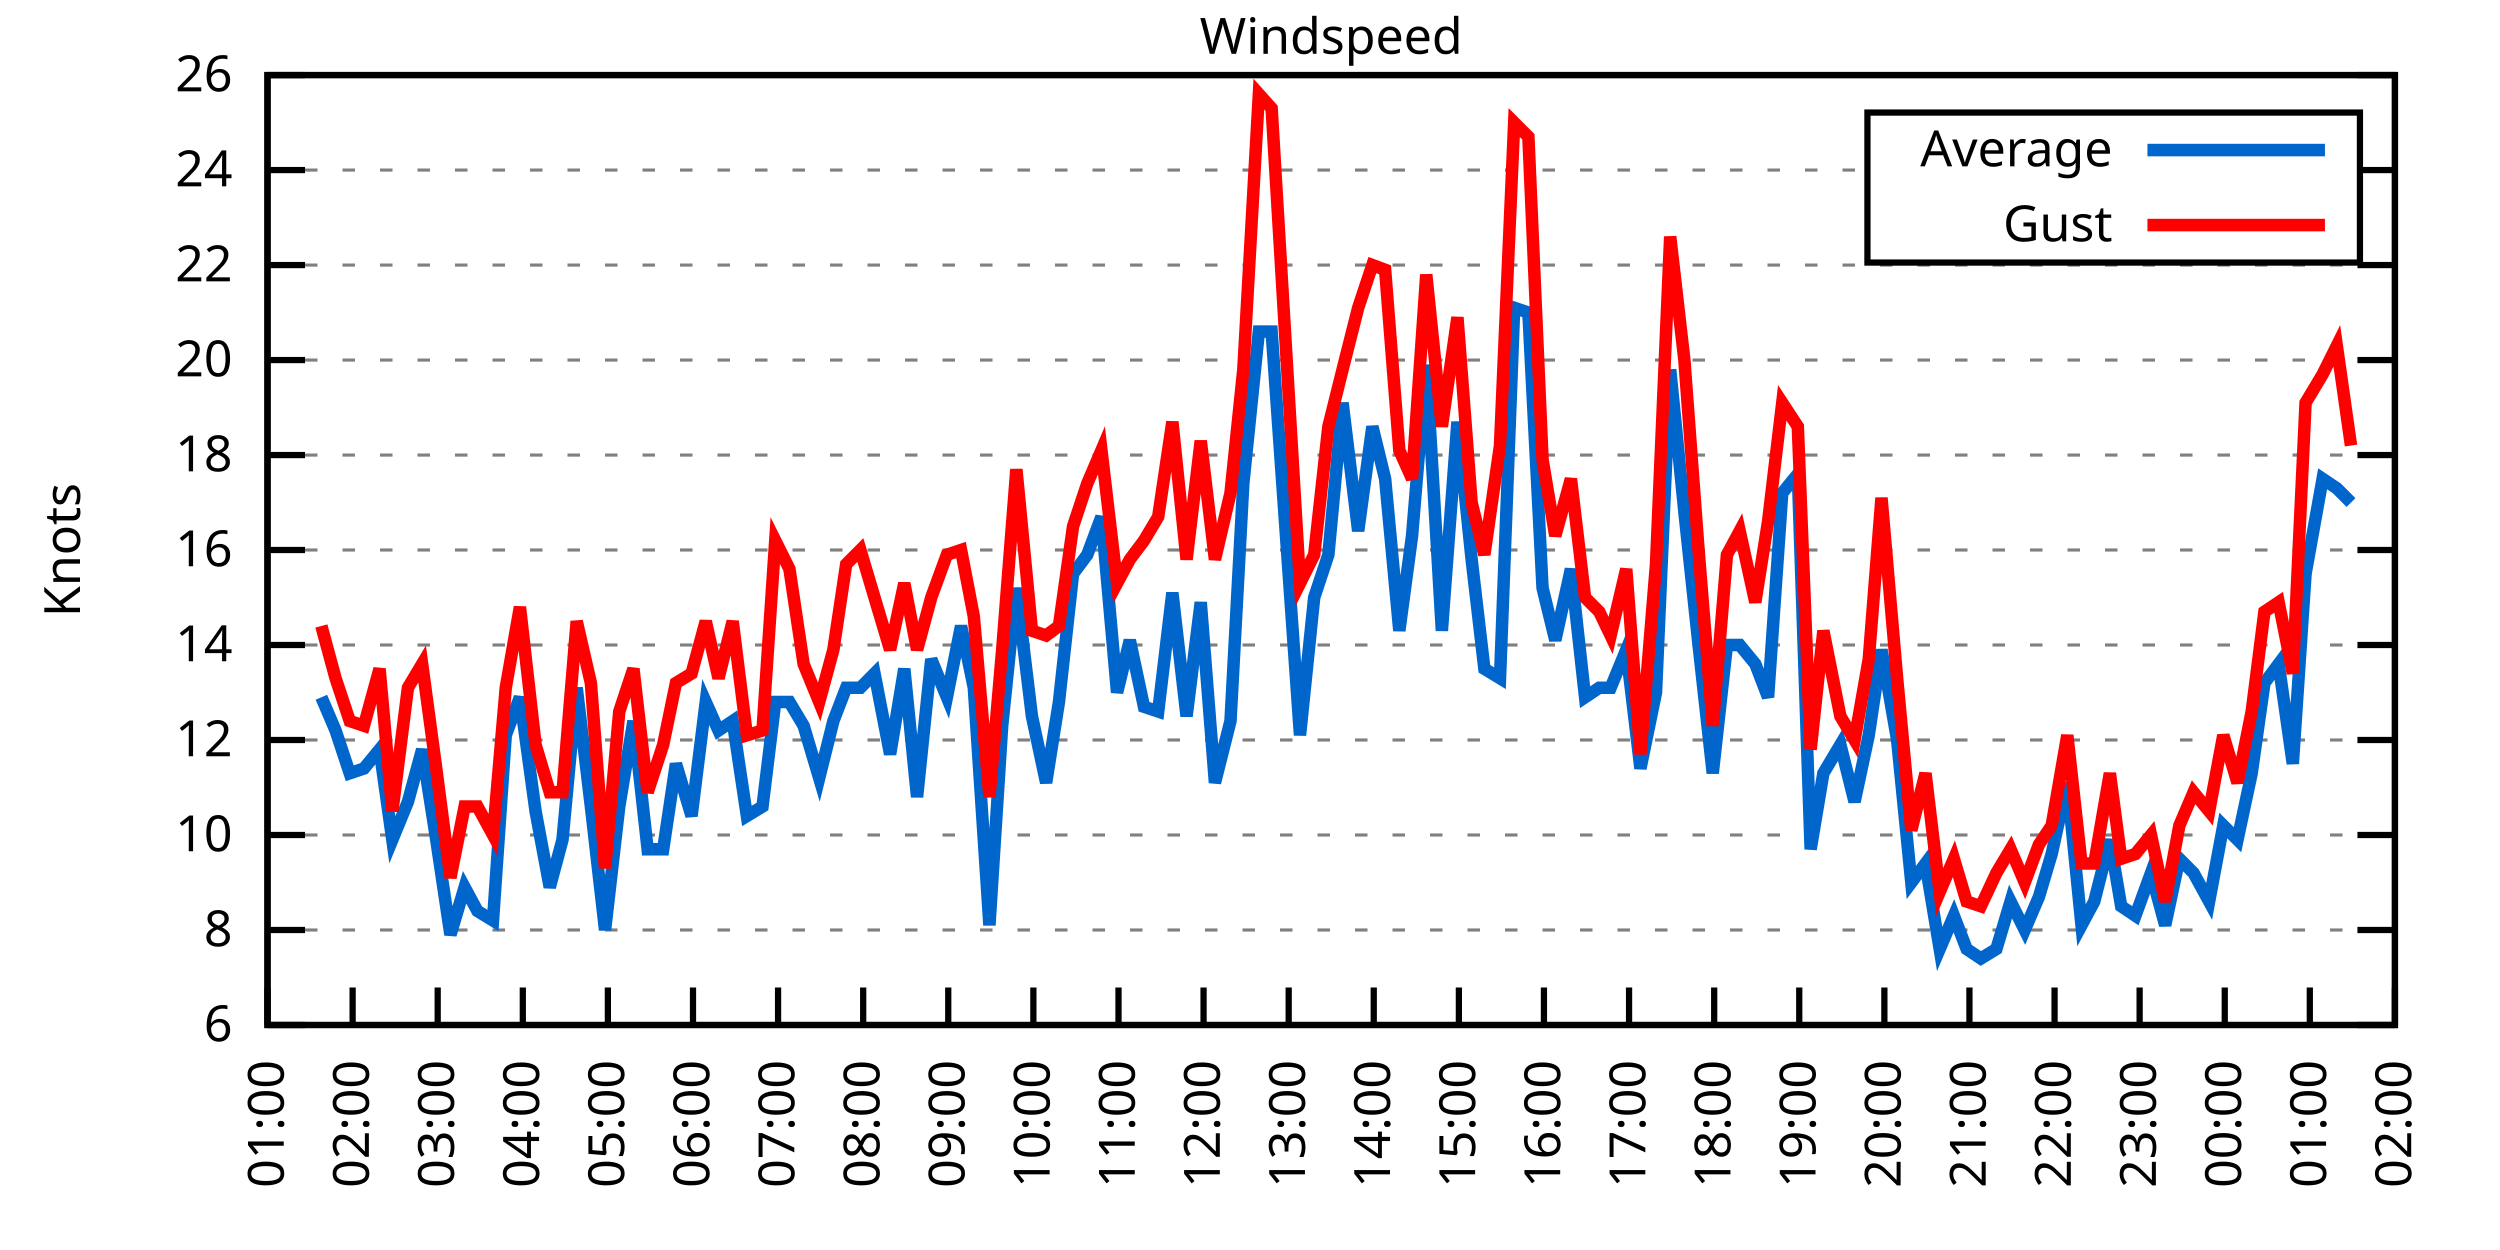
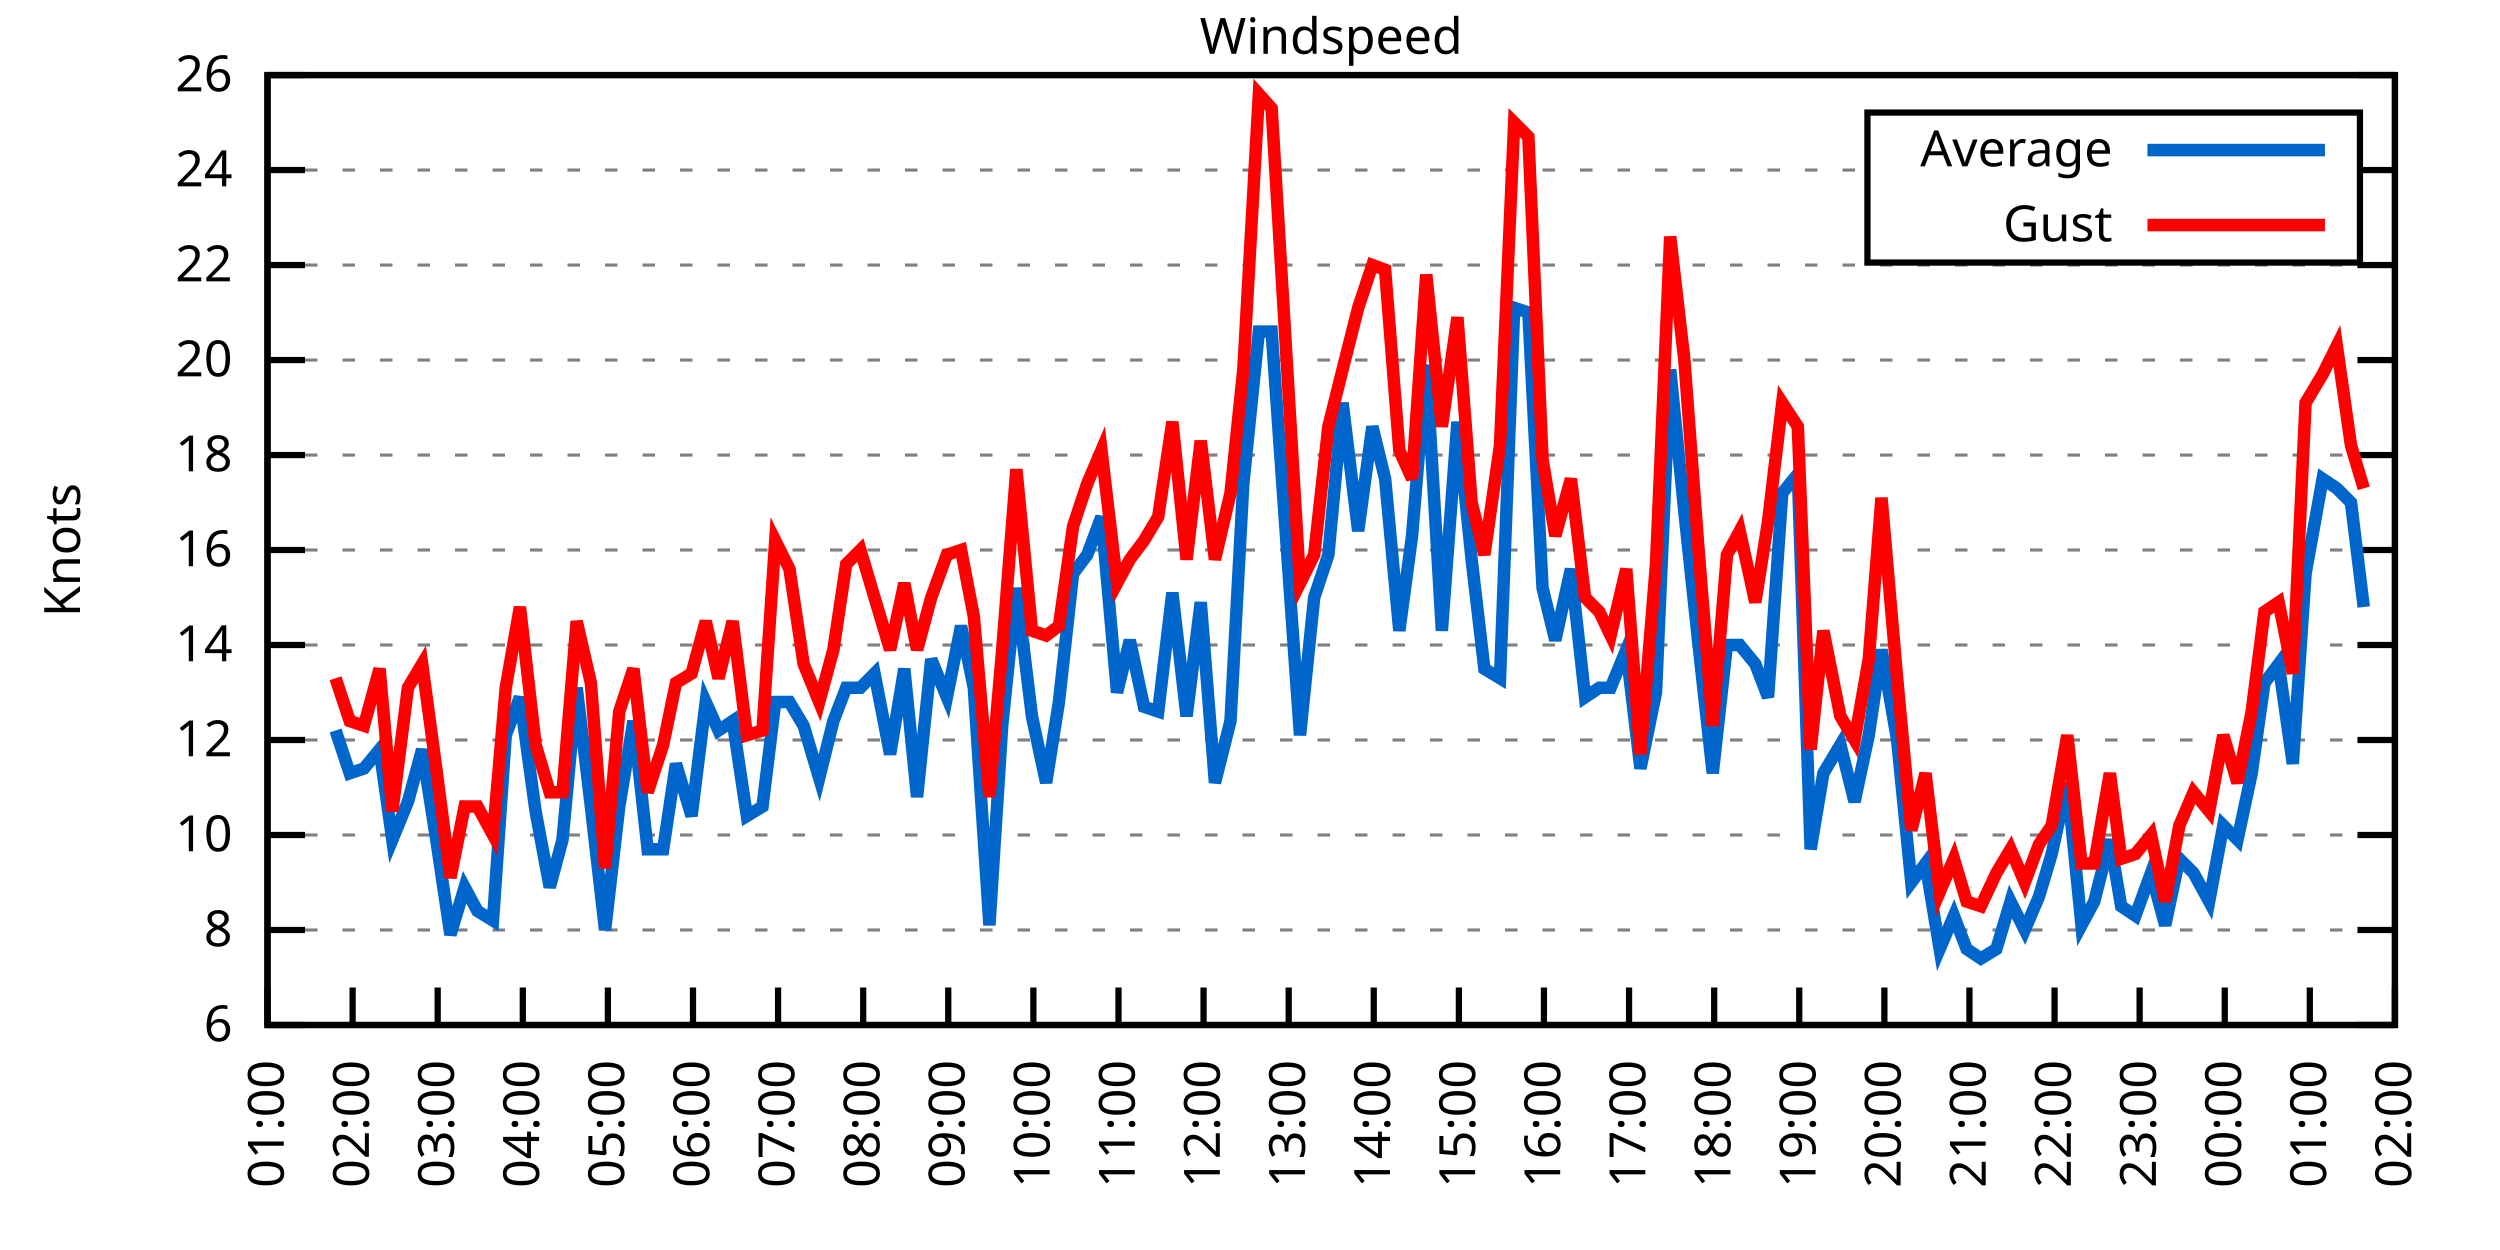
<svg xmlns="http://www.w3.org/2000/svg" xmlns:xlink="http://www.w3.org/1999/xlink" width="400" height="200" viewBox="0 0 400 200">
  <g id="gnuplot_canvas">
    <rect x="0" y="0" width="400" height="200" fill="none" />
    <defs>
      <circle id="gpDot" r="0.5" stroke-width="0.5" stroke="currentColor" />
      <path id="gpPt0" stroke-width="0.333" stroke="currentColor" d="M-1,0 h2 M0,-1 v2" />
      <path id="gpPt1" stroke-width="0.333" stroke="currentColor" d="M-1,-1 L1,1 M1,-1 L-1,1" />
      <path id="gpPt2" stroke-width="0.333" stroke="currentColor" d="M-1,0 L1,0 M0,-1 L0,1 M-1,-1 L1,1 M-1,1 L1,-1" />
      <rect id="gpPt3" stroke-width="0.333" stroke="currentColor" x="-1" y="-1" width="2" height="2" />
      <rect id="gpPt4" stroke-width="0.333" stroke="currentColor" fill="currentColor" x="-1" y="-1" width="2" height="2" />
      <circle id="gpPt5" stroke-width="0.333" stroke="currentColor" cx="0" cy="0" r="1" />
      <use xlink:href="#gpPt5" id="gpPt6" fill="currentColor" stroke="none" />
      <path id="gpPt7" stroke-width="0.333" stroke="currentColor" d="M0,-1.33 L-1.33,0.67 L1.33,0.67 z" />
      <use xlink:href="#gpPt7" id="gpPt8" fill="currentColor" stroke="none" />
      <use xlink:href="#gpPt7" id="gpPt9" stroke="currentColor" transform="rotate(180)" />
      <use xlink:href="#gpPt9" id="gpPt10" fill="currentColor" stroke="none" />
      <use xlink:href="#gpPt3" id="gpPt11" stroke="currentColor" transform="rotate(45)" />
      <use xlink:href="#gpPt11" id="gpPt12" fill="currentColor" stroke="none" />
      <path id="gpPt13" stroke-width="0.333" stroke="currentColor" d="M0,1.330 L1.265,0.411 L0.782,-1.067 L-0.782,-1.076 L-1.265,0.411 z" />
      <use xlink:href="#gpPt13" id="gpPt14" fill="currentColor" stroke="none" />
      <filter id="textbox" filterUnits="objectBoundingBox" x="0" y="0" height="1" width="1">
        <feFlood flood-color="white" flood-opacity="1" result="bgnd" />
        <feComposite in="SourceGraphic" in2="bgnd" operator="atop" />
      </filter>
      <filter id="greybox" filterUnits="objectBoundingBox" x="0" y="0" height="1" width="1">
        <feFlood flood-color="lightgrey" flood-opacity="1" result="grey" />
        <feComposite in="SourceGraphic" in2="grey" operator="atop" />
      </filter>
    </defs>
    <g fill="none" color="white" stroke="currentColor" stroke-width="1.00" stroke-linecap="butt" stroke-linejoin="miter">
</g>
    <g fill="none" color="black" stroke="currentColor" stroke-width="1.00" stroke-linecap="butt" stroke-linejoin="miter">
      <g stroke="none" shape-rendering="crispEdges">
        <polygon fill="rgb(255, 255, 255)" points="42.80,164.00 383.18,164.00 383.18,12.02 42.80,12.02 " />
      </g>
    </g>
    <g fill="none" color="black" stroke="currentColor" stroke-width="1.00" stroke-linecap="butt" stroke-linejoin="miter">
</g>
    <g fill="none" color="black" stroke="black" stroke-width="0.50" stroke-linecap="butt" stroke-linejoin="miter">
</g>
    <g fill="none" color="gray" stroke="currentColor" stroke-width="0.50" stroke-linecap="butt" stroke-linejoin="miter">
      <path stroke="gray" stroke-dasharray="2,4" class="gridline" d="M42.80,164.00 L383.19,164.00  " />
    </g>
    <g fill="none" color="gray" stroke="gray" stroke-width="1.00" stroke-linecap="butt" stroke-linejoin="miter">
</g>
    <g fill="none" color="black" stroke="currentColor" stroke-width="1.00" stroke-linecap="butt" stroke-linejoin="miter">
      <path stroke="black" d="M42.80,164.00 L48.80,164.00 M383.19,164.00 L377.19,164.00  " />
      <g transform="translate(37.20,166.60)" stroke="none" fill="black" font-family="Sans" font-size="8.00" text-anchor="end">
        <text>
          <tspan font-family="Sans"> 6</tspan>
        </text>
      </g>
    </g>
    <g fill="none" color="black" stroke="currentColor" stroke-width="1.00" stroke-linecap="butt" stroke-linejoin="miter">
</g>
    <g fill="none" color="black" stroke="black" stroke-width="0.50" stroke-linecap="butt" stroke-linejoin="miter">
</g>
    <g fill="none" color="gray" stroke="currentColor" stroke-width="0.50" stroke-linecap="butt" stroke-linejoin="miter">
      <path stroke="gray" stroke-dasharray="2,4" class="gridline" d="M42.80,148.80 L383.19,148.80  " />
    </g>
    <g fill="none" color="gray" stroke="gray" stroke-width="1.00" stroke-linecap="butt" stroke-linejoin="miter">
</g>
    <g fill="none" color="black" stroke="currentColor" stroke-width="1.00" stroke-linecap="butt" stroke-linejoin="miter">
      <path stroke="black" d="M42.80,148.80 L48.80,148.80 M383.19,148.80 L377.19,148.80  " />
      <g transform="translate(37.20,151.40)" stroke="none" fill="black" font-family="Sans" font-size="8.00" text-anchor="end">
        <text>
          <tspan font-family="Sans"> 8</tspan>
        </text>
      </g>
    </g>
    <g fill="none" color="black" stroke="currentColor" stroke-width="1.00" stroke-linecap="butt" stroke-linejoin="miter">
</g>
    <g fill="none" color="black" stroke="black" stroke-width="0.50" stroke-linecap="butt" stroke-linejoin="miter">
</g>
    <g fill="none" color="gray" stroke="currentColor" stroke-width="0.50" stroke-linecap="butt" stroke-linejoin="miter">
      <path stroke="gray" stroke-dasharray="2,4" class="gridline" d="M42.80,133.60 L383.19,133.60  " />
    </g>
    <g fill="none" color="gray" stroke="gray" stroke-width="1.00" stroke-linecap="butt" stroke-linejoin="miter">
</g>
    <g fill="none" color="black" stroke="currentColor" stroke-width="1.00" stroke-linecap="butt" stroke-linejoin="miter">
      <path stroke="black" d="M42.80,133.60 L48.80,133.60 M383.19,133.60 L377.19,133.60  " />
      <g transform="translate(37.20,136.20)" stroke="none" fill="black" font-family="Sans" font-size="8.00" text-anchor="end">
        <text>
          <tspan font-family="Sans"> 10</tspan>
        </text>
      </g>
    </g>
    <g fill="none" color="black" stroke="currentColor" stroke-width="1.00" stroke-linecap="butt" stroke-linejoin="miter">
</g>
    <g fill="none" color="black" stroke="black" stroke-width="0.50" stroke-linecap="butt" stroke-linejoin="miter">
</g>
    <g fill="none" color="gray" stroke="currentColor" stroke-width="0.50" stroke-linecap="butt" stroke-linejoin="miter">
      <path stroke="gray" stroke-dasharray="2,4" class="gridline" d="M42.80,118.40 L383.19,118.40  " />
    </g>
    <g fill="none" color="gray" stroke="gray" stroke-width="1.00" stroke-linecap="butt" stroke-linejoin="miter">
</g>
    <g fill="none" color="black" stroke="currentColor" stroke-width="1.00" stroke-linecap="butt" stroke-linejoin="miter">
      <path stroke="black" d="M42.80,118.40 L48.80,118.40 M383.19,118.40 L377.19,118.40  " />
      <g transform="translate(37.20,121.00)" stroke="none" fill="black" font-family="Sans" font-size="8.00" text-anchor="end">
        <text>
          <tspan font-family="Sans"> 12</tspan>
        </text>
      </g>
    </g>
    <g fill="none" color="black" stroke="currentColor" stroke-width="1.00" stroke-linecap="butt" stroke-linejoin="miter">
</g>
    <g fill="none" color="black" stroke="black" stroke-width="0.50" stroke-linecap="butt" stroke-linejoin="miter">
</g>
    <g fill="none" color="gray" stroke="currentColor" stroke-width="0.50" stroke-linecap="butt" stroke-linejoin="miter">
      <path stroke="gray" stroke-dasharray="2,4" class="gridline" d="M42.80,103.20 L383.19,103.20  " />
    </g>
    <g fill="none" color="gray" stroke="gray" stroke-width="1.00" stroke-linecap="butt" stroke-linejoin="miter">
</g>
    <g fill="none" color="black" stroke="currentColor" stroke-width="1.00" stroke-linecap="butt" stroke-linejoin="miter">
      <path stroke="black" d="M42.80,103.20 L48.80,103.20 M383.19,103.20 L377.19,103.20  " />
      <g transform="translate(37.20,105.80)" stroke="none" fill="black" font-family="Sans" font-size="8.00" text-anchor="end">
        <text>
          <tspan font-family="Sans"> 14</tspan>
        </text>
      </g>
    </g>
    <g fill="none" color="black" stroke="currentColor" stroke-width="1.00" stroke-linecap="butt" stroke-linejoin="miter">
</g>
    <g fill="none" color="black" stroke="black" stroke-width="0.50" stroke-linecap="butt" stroke-linejoin="miter">
</g>
    <g fill="none" color="gray" stroke="currentColor" stroke-width="0.50" stroke-linecap="butt" stroke-linejoin="miter">
      <path stroke="gray" stroke-dasharray="2,4" class="gridline" d="M42.80,88.00 L383.19,88.00  " />
    </g>
    <g fill="none" color="gray" stroke="gray" stroke-width="1.00" stroke-linecap="butt" stroke-linejoin="miter">
</g>
    <g fill="none" color="black" stroke="currentColor" stroke-width="1.00" stroke-linecap="butt" stroke-linejoin="miter">
      <path stroke="black" d="M42.80,88.00 L48.80,88.00 M383.19,88.00 L377.19,88.00  " />
      <g transform="translate(37.20,90.60)" stroke="none" fill="black" font-family="Sans" font-size="8.00" text-anchor="end">
        <text>
          <tspan font-family="Sans"> 16</tspan>
        </text>
      </g>
    </g>
    <g fill="none" color="black" stroke="currentColor" stroke-width="1.00" stroke-linecap="butt" stroke-linejoin="miter">
</g>
    <g fill="none" color="black" stroke="black" stroke-width="0.50" stroke-linecap="butt" stroke-linejoin="miter">
</g>
    <g fill="none" color="gray" stroke="currentColor" stroke-width="0.50" stroke-linecap="butt" stroke-linejoin="miter">
      <path stroke="gray" stroke-dasharray="2,4" class="gridline" d="M42.80,72.81 L383.19,72.81  " />
    </g>
    <g fill="none" color="gray" stroke="gray" stroke-width="1.00" stroke-linecap="butt" stroke-linejoin="miter">
</g>
    <g fill="none" color="black" stroke="currentColor" stroke-width="1.00" stroke-linecap="butt" stroke-linejoin="miter">
      <path stroke="black" d="M42.80,72.81 L48.80,72.81 M383.19,72.81 L377.19,72.81  " />
      <g transform="translate(37.20,75.41)" stroke="none" fill="black" font-family="Sans" font-size="8.00" text-anchor="end">
        <text>
          <tspan font-family="Sans"> 18</tspan>
        </text>
      </g>
    </g>
    <g fill="none" color="black" stroke="currentColor" stroke-width="1.00" stroke-linecap="butt" stroke-linejoin="miter">
</g>
    <g fill="none" color="black" stroke="black" stroke-width="0.50" stroke-linecap="butt" stroke-linejoin="miter">
</g>
    <g fill="none" color="gray" stroke="currentColor" stroke-width="0.50" stroke-linecap="butt" stroke-linejoin="miter">
      <path stroke="gray" stroke-dasharray="2,4" class="gridline" d="M42.80,57.61 L383.19,57.61  " />
    </g>
    <g fill="none" color="gray" stroke="gray" stroke-width="1.00" stroke-linecap="butt" stroke-linejoin="miter">
</g>
    <g fill="none" color="black" stroke="currentColor" stroke-width="1.00" stroke-linecap="butt" stroke-linejoin="miter">
      <path stroke="black" d="M42.80,57.61 L48.80,57.61 M383.19,57.61 L377.19,57.61  " />
      <g transform="translate(37.20,60.21)" stroke="none" fill="black" font-family="Sans" font-size="8.00" text-anchor="end">
        <text>
          <tspan font-family="Sans"> 20</tspan>
        </text>
      </g>
    </g>
    <g fill="none" color="black" stroke="currentColor" stroke-width="1.00" stroke-linecap="butt" stroke-linejoin="miter">
</g>
    <g fill="none" color="black" stroke="black" stroke-width="0.50" stroke-linecap="butt" stroke-linejoin="miter">
</g>
    <g fill="none" color="gray" stroke="currentColor" stroke-width="0.50" stroke-linecap="butt" stroke-linejoin="miter">
      <path stroke="gray" stroke-dasharray="2,4" class="gridline" d="M42.80,42.41 L383.19,42.41  " />
    </g>
    <g fill="none" color="gray" stroke="gray" stroke-width="1.00" stroke-linecap="butt" stroke-linejoin="miter">
</g>
    <g fill="none" color="black" stroke="currentColor" stroke-width="1.00" stroke-linecap="butt" stroke-linejoin="miter">
      <path stroke="black" d="M42.80,42.41 L48.80,42.41 M383.19,42.41 L377.19,42.41  " />
      <g transform="translate(37.20,45.01)" stroke="none" fill="black" font-family="Sans" font-size="8.00" text-anchor="end">
        <text>
          <tspan font-family="Sans"> 22</tspan>
        </text>
      </g>
    </g>
    <g fill="none" color="black" stroke="currentColor" stroke-width="1.00" stroke-linecap="butt" stroke-linejoin="miter">
</g>
    <g fill="none" color="black" stroke="black" stroke-width="0.50" stroke-linecap="butt" stroke-linejoin="miter">
</g>
    <g fill="none" color="gray" stroke="currentColor" stroke-width="0.50" stroke-linecap="butt" stroke-linejoin="miter">
      <path stroke="gray" stroke-dasharray="2,4" class="gridline" d="M42.80,27.21 L298.79,27.21 M377.59,27.21 L383.19,27.21  " />
    </g>
    <g fill="none" color="gray" stroke="gray" stroke-width="1.00" stroke-linecap="butt" stroke-linejoin="miter">
</g>
    <g fill="none" color="black" stroke="currentColor" stroke-width="1.00" stroke-linecap="butt" stroke-linejoin="miter">
      <path stroke="black" d="M42.80,27.21 L48.80,27.21 M383.19,27.21 L377.19,27.21  " />
      <g transform="translate(37.20,29.81)" stroke="none" fill="black" font-family="Sans" font-size="8.00" text-anchor="end">
        <text>
          <tspan font-family="Sans"> 24</tspan>
        </text>
      </g>
    </g>
    <g fill="none" color="black" stroke="currentColor" stroke-width="1.00" stroke-linecap="butt" stroke-linejoin="miter">
</g>
    <g fill="none" color="black" stroke="black" stroke-width="0.50" stroke-linecap="butt" stroke-linejoin="miter">
</g>
    <g fill="none" color="gray" stroke="currentColor" stroke-width="0.50" stroke-linecap="butt" stroke-linejoin="miter">
      <path stroke="gray" stroke-dasharray="2,4" class="gridline" d="M42.80,12.01 L383.19,12.01  " />
    </g>
    <g fill="none" color="gray" stroke="gray" stroke-width="1.00" stroke-linecap="butt" stroke-linejoin="miter">
</g>
    <g fill="none" color="black" stroke="currentColor" stroke-width="1.00" stroke-linecap="butt" stroke-linejoin="miter">
      <path stroke="black" d="M42.80,12.01 L48.80,12.01 M383.19,12.01 L377.19,12.01  " />
      <g transform="translate(37.20,14.61)" stroke="none" fill="black" font-family="Sans" font-size="8.00" text-anchor="end">
        <text>
          <tspan font-family="Sans"> 26</tspan>
        </text>
      </g>
    </g>
    <g fill="none" color="black" stroke="currentColor" stroke-width="1.00" stroke-linecap="butt" stroke-linejoin="miter">
      <path stroke="black" d="M42.80,164.00 L42.80,158.00  " />
      <g transform="translate(45.40,169.60) rotate(270.00)" stroke="none" fill="black" font-family="Sans" font-size="8.00" text-anchor="end">
        <text>
          <tspan font-family="Sans">01:00</tspan>
        </text>
      </g>
    </g>
    <g fill="none" color="black" stroke="currentColor" stroke-width="1.00" stroke-linecap="butt" stroke-linejoin="miter">
      <path stroke="black" d="M56.42,164.00 L56.42,158.00  " />
      <g transform="translate(59.02,169.60) rotate(270.00)" stroke="none" fill="black" font-family="Sans" font-size="8.00" text-anchor="end">
        <text>
          <tspan font-family="Sans">02:00</tspan>
        </text>
      </g>
    </g>
    <g fill="none" color="black" stroke="currentColor" stroke-width="1.00" stroke-linecap="butt" stroke-linejoin="miter">
      <path stroke="black" d="M70.03,164.00 L70.03,158.00  " />
      <g transform="translate(72.63,169.60) rotate(270.00)" stroke="none" fill="black" font-family="Sans" font-size="8.00" text-anchor="end">
        <text>
          <tspan font-family="Sans">03:00</tspan>
        </text>
      </g>
    </g>
    <g fill="none" color="black" stroke="currentColor" stroke-width="1.00" stroke-linecap="butt" stroke-linejoin="miter">
      <path stroke="black" d="M83.65,164.00 L83.65,158.00  " />
      <g transform="translate(86.25,169.60) rotate(270.00)" stroke="none" fill="black" font-family="Sans" font-size="8.00" text-anchor="end">
        <text>
          <tspan font-family="Sans">04:00</tspan>
        </text>
      </g>
    </g>
    <g fill="none" color="black" stroke="currentColor" stroke-width="1.00" stroke-linecap="butt" stroke-linejoin="miter">
      <path stroke="black" d="M97.26,164.00 L97.26,158.00  " />
      <g transform="translate(99.86,169.60) rotate(270.00)" stroke="none" fill="black" font-family="Sans" font-size="8.00" text-anchor="end">
        <text>
          <tspan font-family="Sans">05:00</tspan>
        </text>
      </g>
    </g>
    <g fill="none" color="black" stroke="currentColor" stroke-width="1.00" stroke-linecap="butt" stroke-linejoin="miter">
      <path stroke="black" d="M110.88,164.00 L110.88,158.00  " />
      <g transform="translate(113.48,169.60) rotate(270.00)" stroke="none" fill="black" font-family="Sans" font-size="8.00" text-anchor="end">
        <text>
          <tspan font-family="Sans">06:00</tspan>
        </text>
      </g>
    </g>
    <g fill="none" color="black" stroke="currentColor" stroke-width="1.00" stroke-linecap="butt" stroke-linejoin="miter">
      <path stroke="black" d="M124.49,164.00 L124.49,158.00  " />
      <g transform="translate(127.09,169.60) rotate(270.00)" stroke="none" fill="black" font-family="Sans" font-size="8.00" text-anchor="end">
        <text>
          <tspan font-family="Sans">07:00</tspan>
        </text>
      </g>
    </g>
    <g fill="none" color="black" stroke="currentColor" stroke-width="1.00" stroke-linecap="butt" stroke-linejoin="miter">
      <path stroke="black" d="M138.11,164.00 L138.11,158.00  " />
      <g transform="translate(140.71,169.60) rotate(270.00)" stroke="none" fill="black" font-family="Sans" font-size="8.00" text-anchor="end">
        <text>
          <tspan font-family="Sans">08:00</tspan>
        </text>
      </g>
    </g>
    <g fill="none" color="black" stroke="currentColor" stroke-width="1.00" stroke-linecap="butt" stroke-linejoin="miter">
      <path stroke="black" d="M151.72,164.00 L151.72,158.00  " />
      <g transform="translate(154.32,169.60) rotate(270.00)" stroke="none" fill="black" font-family="Sans" font-size="8.00" text-anchor="end">
        <text>
          <tspan font-family="Sans">09:00</tspan>
        </text>
      </g>
    </g>
    <g fill="none" color="black" stroke="currentColor" stroke-width="1.00" stroke-linecap="butt" stroke-linejoin="miter">
      <path stroke="black" d="M165.34,164.00 L165.34,158.00  " />
      <g transform="translate(167.94,169.60) rotate(270.00)" stroke="none" fill="black" font-family="Sans" font-size="8.00" text-anchor="end">
        <text>
          <tspan font-family="Sans">10:00</tspan>
        </text>
      </g>
    </g>
    <g fill="none" color="black" stroke="currentColor" stroke-width="1.00" stroke-linecap="butt" stroke-linejoin="miter">
      <path stroke="black" d="M178.96,164.00 L178.96,158.00  " />
      <g transform="translate(181.56,169.60) rotate(270.00)" stroke="none" fill="black" font-family="Sans" font-size="8.00" text-anchor="end">
        <text>
          <tspan font-family="Sans">11:00</tspan>
        </text>
      </g>
    </g>
    <g fill="none" color="black" stroke="currentColor" stroke-width="1.00" stroke-linecap="butt" stroke-linejoin="miter">
      <path stroke="black" d="M192.57,164.00 L192.57,158.00  " />
      <g transform="translate(195.17,169.60) rotate(270.00)" stroke="none" fill="black" font-family="Sans" font-size="8.00" text-anchor="end">
        <text>
          <tspan font-family="Sans">12:00</tspan>
        </text>
      </g>
    </g>
    <g fill="none" color="black" stroke="currentColor" stroke-width="1.00" stroke-linecap="butt" stroke-linejoin="miter">
      <path stroke="black" d="M206.19,164.00 L206.19,158.00  " />
      <g transform="translate(208.79,169.60) rotate(270.00)" stroke="none" fill="black" font-family="Sans" font-size="8.00" text-anchor="end">
        <text>
          <tspan font-family="Sans">13:00</tspan>
        </text>
      </g>
    </g>
    <g fill="none" color="black" stroke="currentColor" stroke-width="1.00" stroke-linecap="butt" stroke-linejoin="miter">
      <path stroke="black" d="M219.80,164.00 L219.80,158.00  " />
      <g transform="translate(222.40,169.60) rotate(270.00)" stroke="none" fill="black" font-family="Sans" font-size="8.00" text-anchor="end">
        <text>
          <tspan font-family="Sans">14:00</tspan>
        </text>
      </g>
    </g>
    <g fill="none" color="black" stroke="currentColor" stroke-width="1.00" stroke-linecap="butt" stroke-linejoin="miter">
      <path stroke="black" d="M233.42,164.00 L233.42,158.00  " />
      <g transform="translate(236.02,169.60) rotate(270.00)" stroke="none" fill="black" font-family="Sans" font-size="8.00" text-anchor="end">
        <text>
          <tspan font-family="Sans">15:00</tspan>
        </text>
      </g>
    </g>
    <g fill="none" color="black" stroke="currentColor" stroke-width="1.00" stroke-linecap="butt" stroke-linejoin="miter">
      <path stroke="black" d="M247.03,164.00 L247.03,158.00  " />
      <g transform="translate(249.63,169.60) rotate(270.00)" stroke="none" fill="black" font-family="Sans" font-size="8.00" text-anchor="end">
        <text>
          <tspan font-family="Sans">16:00</tspan>
        </text>
      </g>
    </g>
    <g fill="none" color="black" stroke="currentColor" stroke-width="1.00" stroke-linecap="butt" stroke-linejoin="miter">
      <path stroke="black" d="M260.65,164.00 L260.65,158.00  " />
      <g transform="translate(263.25,169.60) rotate(270.00)" stroke="none" fill="black" font-family="Sans" font-size="8.00" text-anchor="end">
        <text>
          <tspan font-family="Sans">17:00</tspan>
        </text>
      </g>
    </g>
    <g fill="none" color="black" stroke="currentColor" stroke-width="1.00" stroke-linecap="butt" stroke-linejoin="miter">
      <path stroke="black" d="M274.27,164.00 L274.27,158.00  " />
      <g transform="translate(276.87,169.60) rotate(270.00)" stroke="none" fill="black" font-family="Sans" font-size="8.00" text-anchor="end">
        <text>
          <tspan font-family="Sans">18:00</tspan>
        </text>
      </g>
    </g>
    <g fill="none" color="black" stroke="currentColor" stroke-width="1.00" stroke-linecap="butt" stroke-linejoin="miter">
      <path stroke="black" d="M287.88,164.00 L287.88,158.00  " />
      <g transform="translate(290.48,169.60) rotate(270.00)" stroke="none" fill="black" font-family="Sans" font-size="8.00" text-anchor="end">
        <text>
          <tspan font-family="Sans">19:00</tspan>
        </text>
      </g>
    </g>
    <g fill="none" color="black" stroke="currentColor" stroke-width="1.00" stroke-linecap="butt" stroke-linejoin="miter">
      <path stroke="black" d="M301.50,164.00 L301.50,158.00  " />
      <g transform="translate(304.10,169.60) rotate(270.00)" stroke="none" fill="black" font-family="Sans" font-size="8.00" text-anchor="end">
        <text>
          <tspan font-family="Sans">20:00</tspan>
        </text>
      </g>
    </g>
    <g fill="none" color="black" stroke="currentColor" stroke-width="1.00" stroke-linecap="butt" stroke-linejoin="miter">
      <path stroke="black" d="M315.11,164.00 L315.11,158.00  " />
      <g transform="translate(317.71,169.60) rotate(270.00)" stroke="none" fill="black" font-family="Sans" font-size="8.00" text-anchor="end">
        <text>
          <tspan font-family="Sans">21:00</tspan>
        </text>
      </g>
    </g>
    <g fill="none" color="black" stroke="currentColor" stroke-width="1.00" stroke-linecap="butt" stroke-linejoin="miter">
      <path stroke="black" d="M328.73,164.00 L328.73,158.00  " />
      <g transform="translate(331.33,169.60) rotate(270.00)" stroke="none" fill="black" font-family="Sans" font-size="8.00" text-anchor="end">
        <text>
          <tspan font-family="Sans">22:00</tspan>
        </text>
      </g>
    </g>
    <g fill="none" color="black" stroke="currentColor" stroke-width="1.00" stroke-linecap="butt" stroke-linejoin="miter">
      <path stroke="black" d="M342.34,164.00 L342.34,158.00  " />
      <g transform="translate(344.94,169.60) rotate(270.00)" stroke="none" fill="black" font-family="Sans" font-size="8.00" text-anchor="end">
        <text>
          <tspan font-family="Sans">23:00</tspan>
        </text>
      </g>
    </g>
    <g fill="none" color="black" stroke="currentColor" stroke-width="1.00" stroke-linecap="butt" stroke-linejoin="miter">
      <path stroke="black" d="M355.96,164.00 L355.96,158.00  " />
      <g transform="translate(358.56,169.60) rotate(270.00)" stroke="none" fill="black" font-family="Sans" font-size="8.00" text-anchor="end">
        <text>
          <tspan font-family="Sans">00:00</tspan>
        </text>
      </g>
    </g>
    <g fill="none" color="black" stroke="currentColor" stroke-width="1.00" stroke-linecap="butt" stroke-linejoin="miter">
      <path stroke="black" d="M369.57,164.00 L369.57,158.00  " />
      <g transform="translate(372.17,169.60) rotate(270.00)" stroke="none" fill="black" font-family="Sans" font-size="8.00" text-anchor="end">
        <text>
          <tspan font-family="Sans">01:00</tspan>
        </text>
      </g>
    </g>
    <g fill="none" color="black" stroke="currentColor" stroke-width="1.00" stroke-linecap="butt" stroke-linejoin="miter">
      <path stroke="black" d="M383.19,164.00 L383.19,158.00  " />
      <g transform="translate(385.79,169.60) rotate(270.00)" stroke="none" fill="black" font-family="Sans" font-size="8.00" text-anchor="end">
        <text>
          <tspan font-family="Sans">02:00</tspan>
        </text>
      </g>
    </g>
    <g fill="none" color="black" stroke="currentColor" stroke-width="1.00" stroke-linecap="butt" stroke-linejoin="miter">
</g>
    <g fill="none" color="black" stroke="currentColor" stroke-width="1.00" stroke-linecap="butt" stroke-linejoin="miter">
      <path stroke="black" d="M42.80,12.01 L42.80,164.00 L383.19,164.00 L383.19,12.01 L42.80,12.01 Z  " />
    </g>
    <g fill="none" color="black" stroke="currentColor" stroke-width="1.00" stroke-linecap="butt" stroke-linejoin="miter">
</g>
    <g fill="none" color="black" stroke="currentColor" stroke-width="1.00" stroke-linecap="butt" stroke-linejoin="miter">
      <path stroke="black" d="M298.79,42.01 L298.79,18.01 L377.59,18.01 L377.59,42.01 L298.79,42.01 Z  " />
    </g>
    <g id="Windspeed_plot_1">
      <g fill="none" color="white" stroke="black" stroke-width="2.00" stroke-linecap="butt" stroke-linejoin="miter">
</g>
      <g fill="none" color="black" stroke="currentColor" stroke-width="2.00" stroke-linecap="butt" stroke-linejoin="miter">
        <g transform="translate(337.99,26.61)" stroke="none" fill="black" font-family="Sans" font-size="8.00" text-anchor="end">
          <text>
            <tspan font-family="Sans">Average</tspan>
          </text>
        </g>
      </g>
      <g fill="none" color="black" stroke="currentColor" stroke-width="2.00" stroke-linecap="butt" stroke-linejoin="miter">
-         <path stroke="rgb(  0, 102, 204)" d="M343.59,24.01 L371.99,24.01 M51.42,111.56 L53.69,116.88 L55.96,123.72 L58.23,122.96 L60.73,119.92 L62.77,134.36   L65.27,128.28 L67.54,119.92 L69.80,134.36 L72.07,149.56 L74.34,141.96 L76.39,145.76 L78.88,147.28 L80.92,117.64   L83.19,111.56 L85.69,129.80 L87.96,141.96 L90.00,134.36 L92.27,110.04 L94.54,129.04 L96.81,148.80 L99.08,129.04   L101.35,115.36 L103.62,135.88 L106.11,135.88 L108.15,122.20 L110.65,130.56 L112.92,112.32 L114.96,116.88 L117.23,115.36   L119.50,130.56 L122.00,129.04 L124.04,112.32 L126.31,112.32 L128.58,116.12 L131.07,124.48 L133.34,115.36 L135.39,110.04   L137.66,110.04 L139.92,107.76 L142.42,120.68 L144.69,107.00 L146.73,127.52 L149.00,105.48 L151.50,111.56 L153.77,100.16   L155.81,110.04 L158.31,148.04 L160.35,116.12 L162.62,94.08 L165.11,114.60 L167.38,125.24 L169.43,112.32 L171.69,91.80   L173.96,88.76 L176.23,82.69 L178.73,110.80 L180.77,102.44 L183.04,113.08 L185.31,113.84 L187.58,94.84 L189.85,114.60   L192.12,96.36 L194.39,125.24 L196.88,115.36 L198.93,77.37 L201.42,53.05 L203.46,53.05 L208.00,117.64 L210.27,95.60   L212.54,88.76 L214.81,64.45 L217.31,84.97 L219.58,68.25 L221.62,76.61 L223.89,100.92 L225.93,85.73 L228.20,58.37   L230.70,100.92 L233.19,67.49 L235.46,89.52 L237.50,107.00 L240.00,108.52 L242.27,49.25 L244.54,50.01 L246.81,94.08   L248.85,102.44 L251.35,91.04 L253.61,111.56 L255.88,110.04 L257.70,110.04 L260.20,103.96 L262.47,122.96 L264.96,110.80   L267.23,59.13 L269.50,81.93 L271.77,103.20 L274.04,123.72 L276.31,103.20 L278.35,103.20 L280.85,106.24 L282.89,111.56   L285.16,78.89 L287.65,75.85 L289.70,135.88 L291.74,123.72 L294.46,119.16 L296.73,128.28 L299.00,117.64 L301.04,103.96   L303.54,118.40 L305.81,141.20 L308.08,138.16 L310.35,151.84 L312.62,146.52 L314.66,151.84 L316.93,153.36 L319.42,151.84   L321.69,144.24 L323.96,148.80 L326.23,143.48 L328.27,136.64 L330.77,125.24 L333.04,148.04 L335.08,144.24 L337.58,134.36   L339.39,145.00 L341.66,146.52 L344.16,139.68 L346.43,148.04 L348.70,137.40 L350.97,139.68 L353.46,144.24 L355.73,132.08   L358.00,134.36 L360.27,123.72 L362.31,109.28 L364.58,106.24 L366.85,122.20 L368.89,91.80 L371.62,76.61 L373.89,78.13   L376.16,80.41  " />
+         <path stroke="rgb(  0, 102, 204)" d="M343.59,24.01 L371.99,24.01 M53.69,116.88 L55.96,123.72 L58.23,122.96 L60.73,119.92 L62.77,134.36 L65.27,128.28   L67.54,119.92 L69.80,134.36 L72.07,149.56 L74.34,141.96 L76.39,145.76 L78.88,147.28 L80.92,117.64 L83.19,111.56   L85.69,129.80 L87.96,141.96 L90.00,134.36 L92.27,110.04 L94.54,129.04 L96.81,148.80 L99.08,129.04 L101.35,115.36   L103.62,135.88 L106.11,135.88 L108.15,122.20 L110.65,130.56 L112.92,112.32 L114.96,116.88 L117.23,115.36 L119.50,130.56   L122.00,129.04 L124.04,112.32 L126.31,112.32 L128.58,116.12 L131.07,124.48 L133.34,115.36 L135.39,110.04 L137.66,110.04   L139.92,107.76 L142.42,120.68 L144.69,107.00 L146.73,127.52 L149.00,105.48 L151.50,111.56 L153.77,100.16 L155.81,110.04   L158.31,148.04 L160.35,116.12 L162.62,94.08 L165.11,114.60 L167.38,125.24 L169.43,112.32 L171.69,91.80 L173.96,88.76   L176.23,82.69 L178.73,110.80 L180.77,102.44 L183.04,113.08 L185.31,113.84 L187.58,94.84 L189.85,114.60 L192.12,96.36   L194.39,125.24 L196.88,115.36 L198.93,77.37 L201.42,53.05 L203.46,53.05 L208.00,117.64 L210.27,95.60 L212.54,88.76   L214.81,64.45 L217.31,84.97 L219.58,68.25 L221.62,76.61 L223.89,100.92 L225.93,85.73 L228.20,58.37 L230.70,100.92   L233.19,67.49 L235.46,89.52 L237.50,107.00 L240.00,108.52 L242.27,49.25 L244.54,50.01 L246.81,94.08 L248.85,102.44   L251.35,91.04 L253.61,111.56 L255.88,110.04 L257.70,110.04 L260.20,103.96 L262.47,122.96 L264.96,110.80 L267.23,59.13   L269.50,81.93 L271.77,103.20 L274.04,123.72 L276.31,103.20 L278.35,103.20 L280.85,106.24 L282.89,111.56 L285.16,78.89   L287.65,75.85 L289.70,135.88 L291.74,123.72 L294.46,119.16 L296.73,128.28 L299.00,117.64 L301.04,103.96 L303.54,118.40   L305.81,141.20 L308.08,138.16 L310.35,151.84 L312.62,146.52 L314.66,151.84 L316.93,153.36 L319.42,151.84 L321.69,144.24   L323.96,148.80 L326.23,143.48 L328.27,136.64 L330.77,125.24 L333.04,148.04 L335.08,144.24 L337.58,134.36 L339.39,145.00   L341.66,146.52 L344.16,139.68 L346.43,148.04 L348.70,137.40 L350.97,139.68 L353.46,144.24 L355.73,132.08 L358.00,134.36   L360.27,123.72 L362.31,109.28 L364.58,106.24 L366.85,122.20 L368.89,91.80 L371.62,76.61 L373.89,78.13 L376.16,80.41   L378.20,97.12  " />
      </g>
    </g>
    <g id="Windspeed_plot_2">
      <g fill="none" color="black" stroke="currentColor" stroke-width="2.00" stroke-linecap="butt" stroke-linejoin="miter">
        <g transform="translate(337.99,38.61)" stroke="none" fill="black" font-family="Sans" font-size="8.00" text-anchor="end">
          <text>
            <tspan font-family="Sans">Gust</tspan>
          </text>
        </g>
      </g>
      <g fill="none" color="black" stroke="currentColor" stroke-width="2.00" stroke-linecap="butt" stroke-linejoin="miter">
-         <path stroke="rgb(255,   0,   0)" d="M343.59,36.01 L371.99,36.01 M51.42,100.16 L53.69,108.52 L55.96,115.36 L58.23,116.12 L60.73,107.00 L62.77,129.80   L65.27,110.04 L67.54,106.24 L69.80,122.96 L72.07,140.44 L74.34,129.04 L76.39,129.04 L78.88,133.60 L80.92,110.04   L83.19,97.12 L85.69,119.16 L87.96,126.76 L90.00,126.76 L92.27,99.40 L94.54,109.28 L96.81,138.92 L99.08,113.84   L101.35,107.00 L103.62,126.76 L106.11,119.16 L108.15,109.28 L110.65,107.76 L112.92,99.40 L114.96,108.52 L117.23,99.40   L119.50,117.64 L122.00,116.88 L124.04,86.49 L126.31,91.04 L128.58,106.24 L131.07,112.32 L133.34,103.96 L135.39,90.28   L137.66,88.00 L139.92,95.60 L142.42,103.96 L144.69,93.32 L146.73,103.96 L149.00,95.60 L151.50,88.76 L153.77,88.00   L155.81,98.64 L158.31,127.52 L160.35,103.96 L162.62,75.09 L165.11,100.92 L167.38,101.68 L169.43,100.16 L171.69,84.21   L173.96,77.37 L176.23,72.05 L178.73,93.32 L180.77,89.52 L183.04,86.49 L185.31,82.69 L187.58,67.49 L189.85,89.52   L192.12,70.53 L194.39,89.52 L196.88,78.89 L198.93,59.13 L201.42,15.05 L203.46,17.33 L208.00,93.32 L210.27,88.76   L212.54,68.25 L214.81,59.13 L217.31,49.25 L219.58,42.41 L221.62,43.17 L223.89,72.05 L225.93,76.61 L228.20,43.93   L230.70,68.25 L233.19,50.77 L235.46,80.41 L237.50,88.76 L240.00,71.29 L242.27,19.61 L244.54,21.89 L246.81,73.57   L248.85,85.73 L251.35,76.61 L253.61,95.60 L255.88,97.88 L257.70,101.68 L260.20,91.04 L262.47,120.68 L264.96,90.28   L267.23,37.85 L269.50,57.61 L271.77,88.00 L274.04,116.12 L276.31,88.76 L278.35,84.97 L280.85,96.36 L282.89,83.45   L285.16,64.45 L287.65,68.25 L289.70,119.92 L291.74,100.92 L294.46,114.60 L296.73,118.40 L299.00,105.48 L301.04,79.65   L303.54,108.52 L305.81,132.84 L308.08,123.72 L310.35,142.72 L312.62,137.40 L314.66,144.24 L316.93,145.00 L319.42,139.68   L321.69,135.88 L323.96,141.20 L326.23,135.12 L328.27,132.08 L330.77,117.64 L333.04,138.16 L335.08,138.16 L337.58,123.72   L339.39,137.40 L341.66,136.64 L344.16,133.60 L346.43,144.24 L348.70,132.08 L350.97,126.76 L353.46,129.80 L355.73,117.64   L358.00,125.24 L360.27,113.84 L362.31,97.88 L364.58,96.36 L366.85,107.76 L368.89,64.45 L371.62,59.89 L373.89,55.33   L376.16,71.29  " />
+         <path stroke="rgb(255,   0,   0)" d="M343.59,36.01 L371.99,36.01 M53.69,108.52 L55.96,115.36 L58.23,116.12 L60.73,107.00 L62.77,129.80 L65.27,110.04   L67.54,106.24 L69.80,122.96 L72.07,140.44 L74.34,129.04 L76.39,129.04 L78.88,133.60 L80.92,110.04 L83.19,97.12   L85.69,119.16 L87.96,126.76 L90.00,126.76 L92.27,99.40 L94.54,109.28 L96.81,138.92 L99.08,113.84 L101.35,107.00   L103.62,126.76 L106.11,119.16 L108.15,109.28 L110.65,107.76 L112.92,99.40 L114.96,108.52 L117.23,99.40 L119.50,117.64   L122.00,116.88 L124.04,86.49 L126.31,91.04 L128.58,106.24 L131.07,112.32 L133.34,103.96 L135.39,90.28 L137.66,88.00   L139.92,95.60 L142.42,103.96 L144.69,93.32 L146.73,103.96 L149.00,95.60 L151.50,88.76 L153.77,88.00 L155.81,98.64   L158.31,127.52 L160.35,103.96 L162.62,75.09 L165.11,100.92 L167.38,101.68 L169.43,100.16 L171.69,84.21 L173.96,77.37   L176.23,72.05 L178.73,93.32 L180.77,89.52 L183.04,86.49 L185.31,82.69 L187.58,67.49 L189.85,89.52 L192.12,70.53   L194.39,89.52 L196.88,78.89 L198.93,59.13 L201.42,15.05 L203.46,17.33 L208.00,93.32 L210.27,88.76 L212.54,68.25   L214.81,59.13 L217.31,49.25 L219.58,42.41 L221.62,43.17 L223.89,72.05 L225.93,76.61 L228.20,43.93 L230.70,68.25   L233.19,50.77 L235.46,80.41 L237.50,88.76 L240.00,71.29 L242.27,19.61 L244.54,21.89 L246.81,73.57 L248.85,85.73   L251.35,76.61 L253.61,95.60 L255.88,97.88 L257.70,101.68 L260.20,91.04 L262.47,120.68 L264.96,90.28 L267.23,37.85   L269.50,57.61 L271.77,88.00 L274.04,116.12 L276.31,88.76 L278.35,84.97 L280.85,96.36 L282.89,83.45 L285.16,64.45   L287.65,68.25 L289.70,119.92 L291.74,100.92 L294.46,114.60 L296.73,118.40 L299.00,105.48 L301.04,79.65 L303.54,108.52   L305.81,132.84 L308.08,123.72 L310.35,142.72 L312.62,137.40 L314.66,144.24 L316.93,145.00 L319.42,139.68 L321.69,135.88   L323.96,141.20 L326.23,135.12 L328.27,132.08 L330.77,117.64 L333.04,138.16 L335.08,138.16 L337.58,123.72 L339.39,137.40   L341.66,136.64 L344.16,133.60 L346.43,144.24 L348.70,132.08 L350.97,126.76 L353.46,129.80 L355.73,117.64 L358.00,125.24   L360.27,113.84 L362.31,97.88 L364.58,96.36 L366.85,107.76 L368.89,64.45 L371.62,59.89 L373.89,55.33 L376.16,71.29   L378.20,78.13  " />
      </g>
    </g>
    <g fill="none" color="black" stroke="currentColor" stroke-width="2.00" stroke-linecap="butt" stroke-linejoin="miter">
</g>
    <g fill="none" color="black" stroke="black" stroke-width="1.00" stroke-linecap="butt" stroke-linejoin="miter">
</g>
    <g fill="none" color="black" stroke="currentColor" stroke-width="1.00" stroke-linecap="butt" stroke-linejoin="miter">
      <path stroke="black" d="M42.80,12.01 L42.80,164.00 L383.19,164.00 L383.19,12.01 L42.80,12.01 Z  " />
      <g transform="translate(12.80,88.01) rotate(270.00)" stroke="none" fill="black" font-family="Sans" font-size="8.00" text-anchor="middle">
        <text>
          <tspan font-family="Sans">Knots</tspan>
        </text>
      </g>
    </g>
    <g fill="none" color="black" stroke="currentColor" stroke-width="1.00" stroke-linecap="butt" stroke-linejoin="miter">
</g>
    <g fill="none" color="black" stroke="currentColor" stroke-width="1.00" stroke-linecap="butt" stroke-linejoin="miter">
      <g transform="translate(212.99,8.61)" stroke="none" fill="black" font-family="Sans" font-size="8.00" text-anchor="middle">
        <text>
          <tspan font-family="Sans">Windspeed</tspan>
        </text>
      </g>
    </g>
    <g fill="none" color="black" stroke="currentColor" stroke-width="1.00" stroke-linecap="butt" stroke-linejoin="miter">
</g>
  </g>
</svg>
